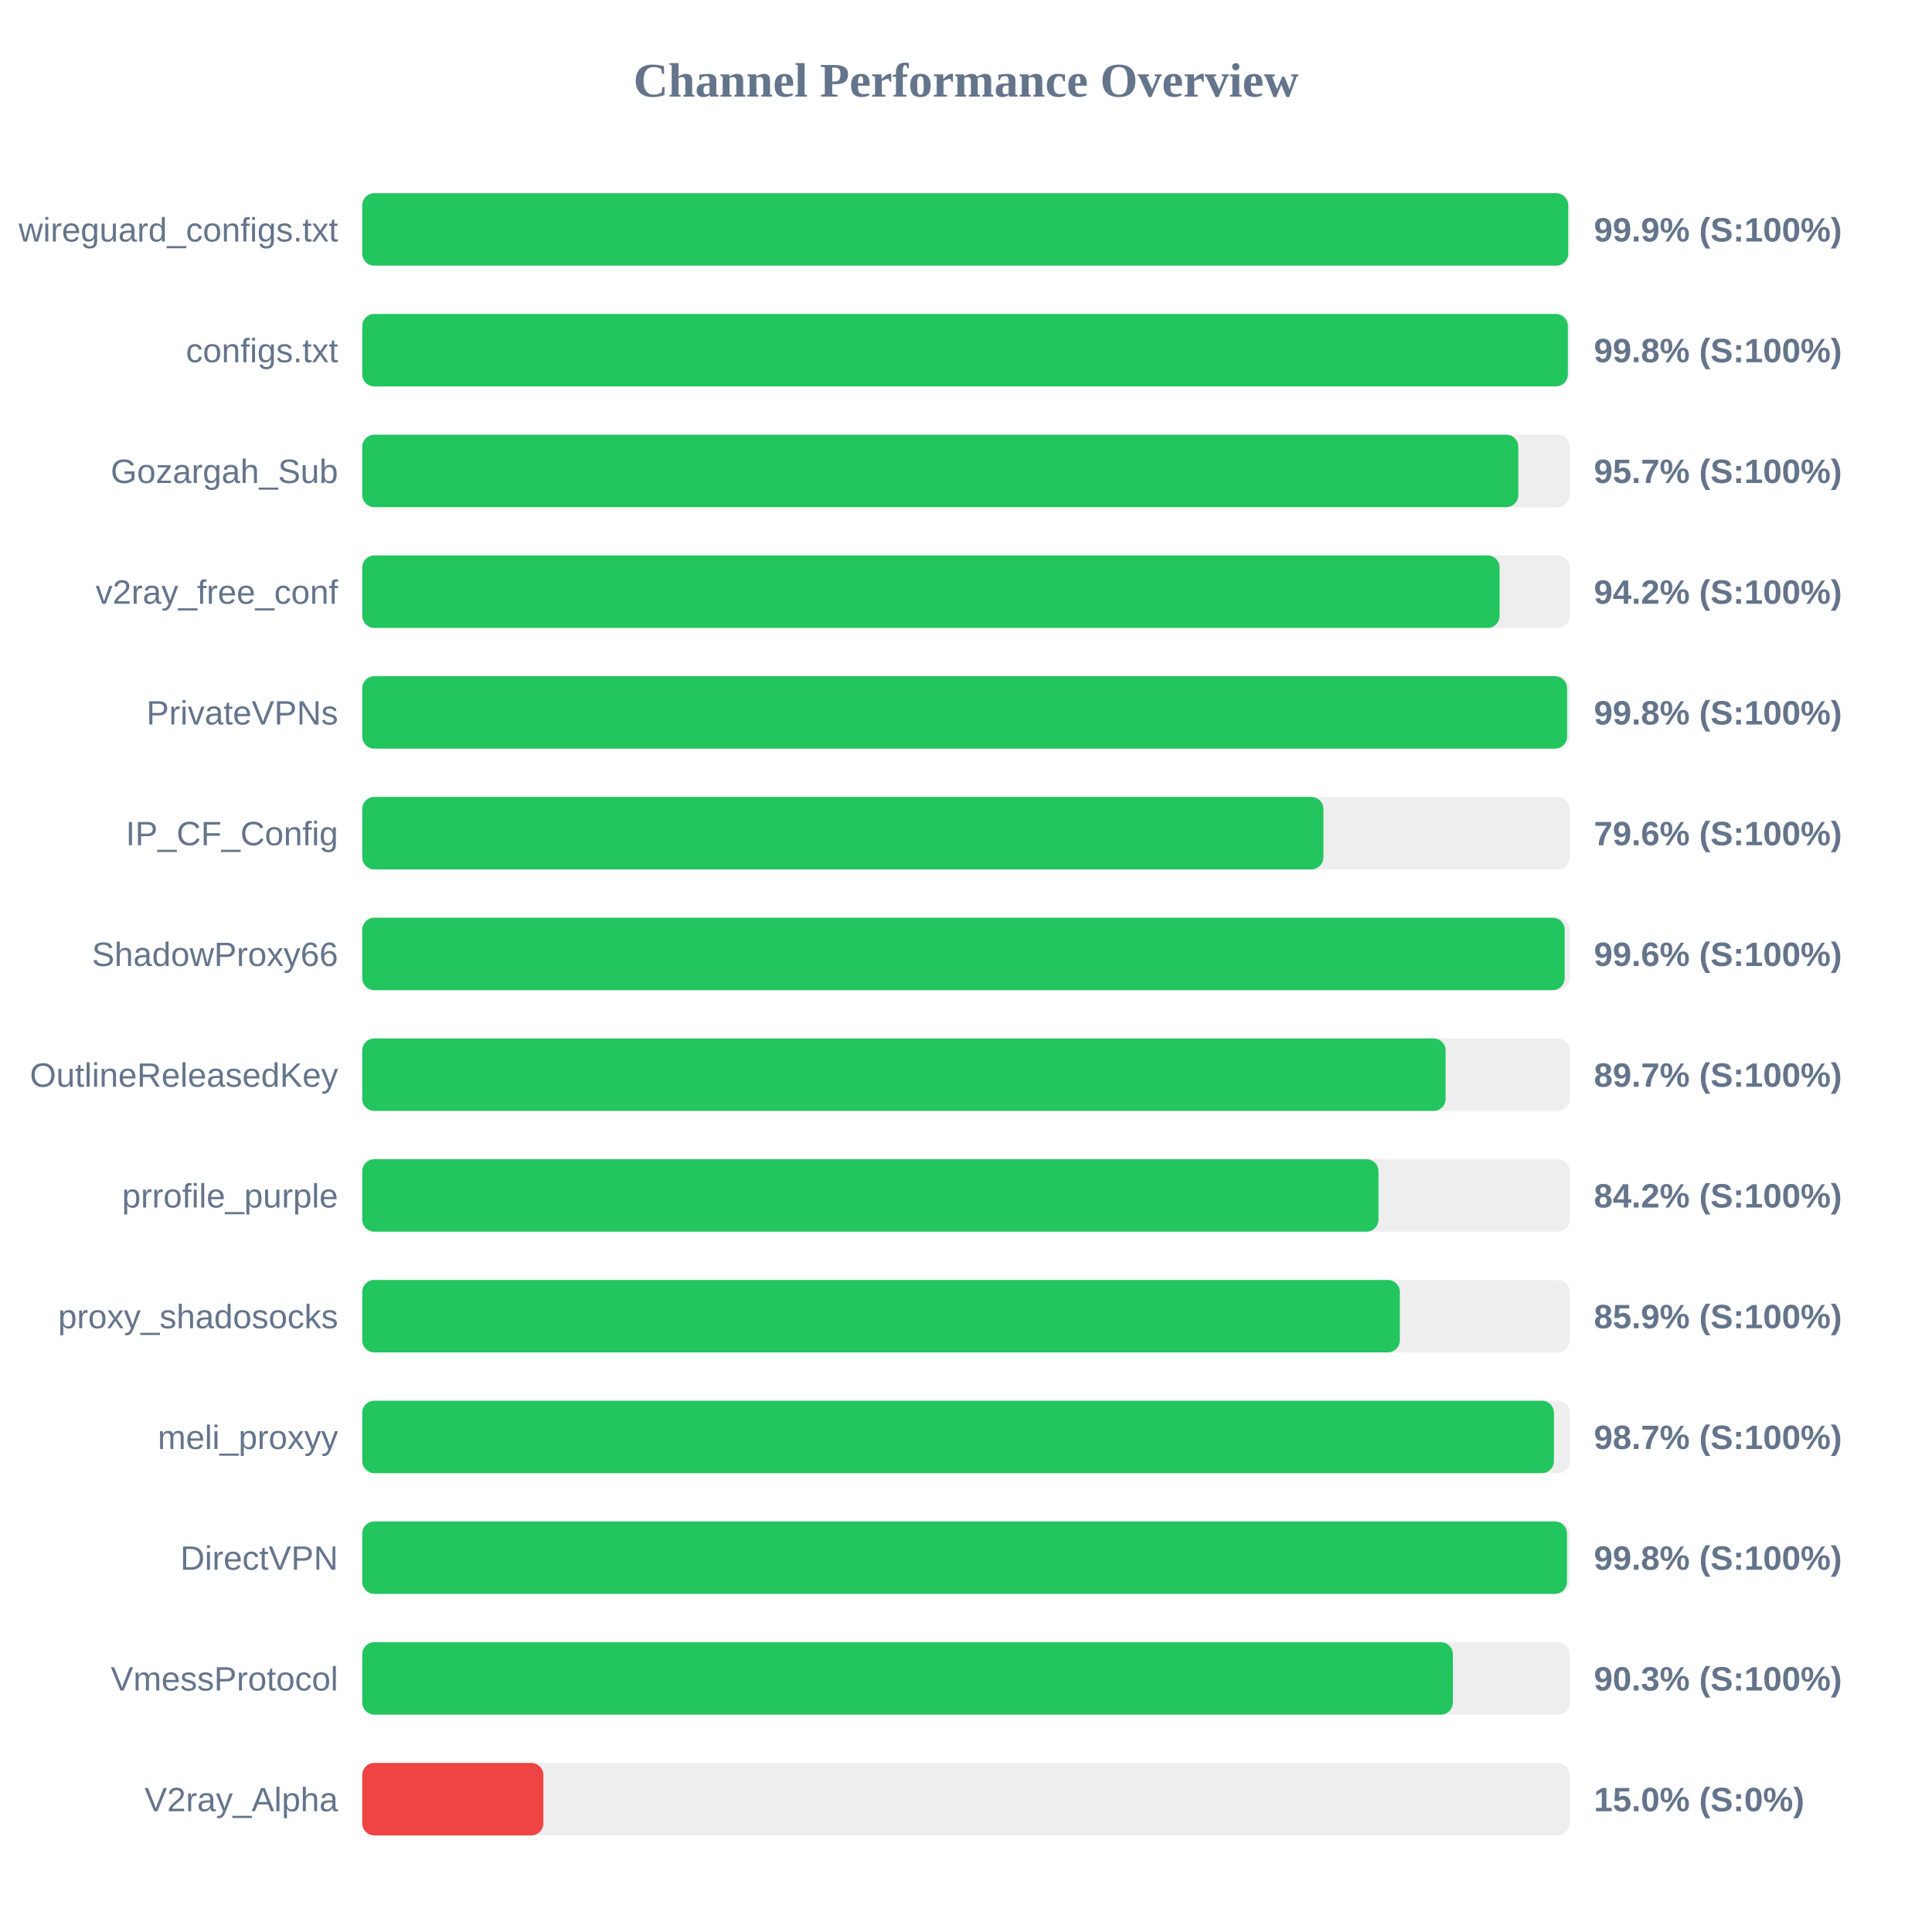
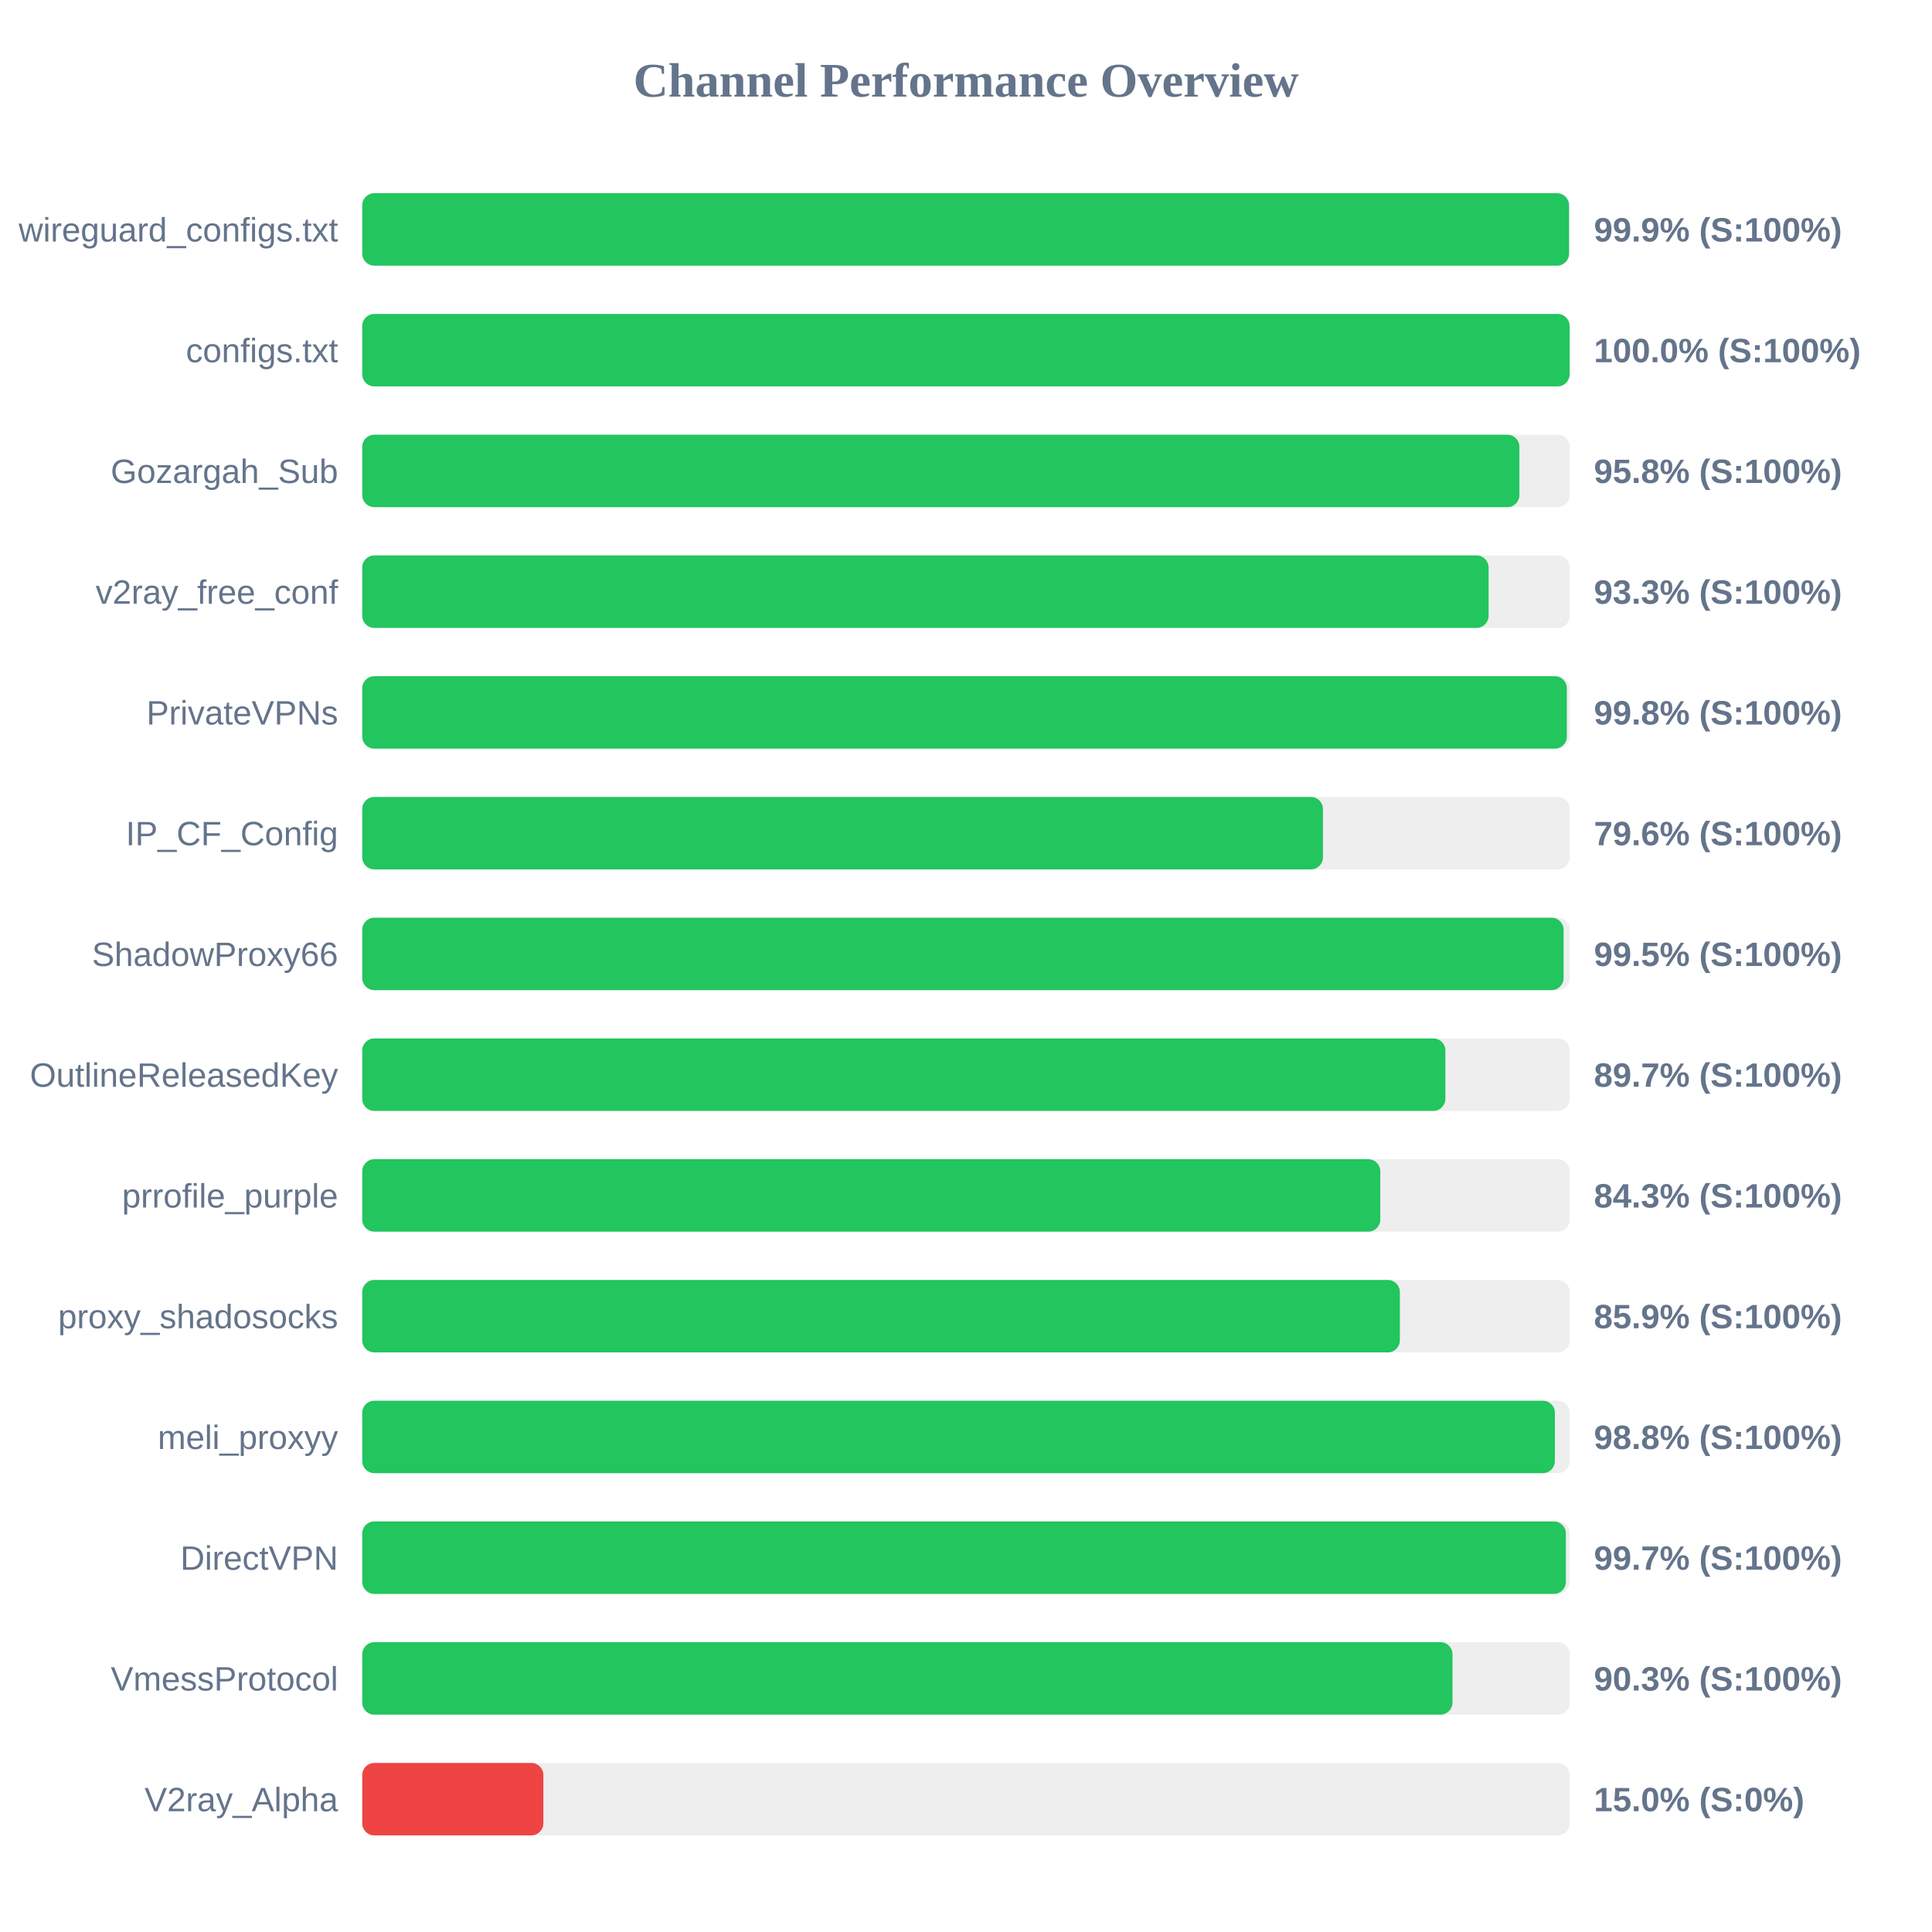
<svg xmlns="http://www.w3.org/2000/svg" width="800" height="800" version="1.1">
  <style>
        .row { font: 14px Arial; fill: #64748b; }
        .score { font: bold 14px Arial; fill: #64748b; }
    </style>
  <text x="400" y="40" text-anchor="middle" font-size="20px" font-weight="bold" fill="#64748b">Channel Performance Overview</text>
  <rect x="150" y="80" width="500" height="30" fill="#eee" rx="5" />
-   <rect x="150" y="80" width="499.35" height="30" fill="#22c55e" rx="5" />
+   <rect x="150" y="80" width="499.7" height="30" fill="#22c55e" rx="5" />
  <text x="140" y="100" text-anchor="end" class="row">wireguard_configs.txt</text>
  <text x="660" y="100" text-anchor="start" class="score">99.9% (S:100%)</text>
  <rect x="150" y="130" width="500" height="30" fill="#eee" rx="5" />
-   <rect x="150" y="130" width="499.2" height="30" fill="#22c55e" rx="5" />
+   <rect x="150" y="130" width="499.95" height="30" fill="#22c55e" rx="5" />
  <text x="140" y="150" text-anchor="end" class="row">configs.txt</text>
-   <text x="660" y="150" text-anchor="start" class="score">99.8% (S:100%)</text>
+   <text x="660" y="150" text-anchor="start" class="score">100.0% (S:100%)</text>
  <rect x="150" y="180" width="500" height="30" fill="#eee" rx="5" />
-   <rect x="150" y="180" width="478.7" height="30" fill="#22c55e" rx="5" />
+   <rect x="150" y="180" width="479.15" height="30" fill="#22c55e" rx="5" />
  <text x="140" y="200" text-anchor="end" class="row">Gozargah_Sub</text>
-   <text x="660" y="200" text-anchor="start" class="score">95.7% (S:100%)</text>
+   <text x="660" y="200" text-anchor="start" class="score">95.8% (S:100%)</text>
  <rect x="150" y="230" width="500" height="30" fill="#eee" rx="5" />
-   <rect x="150" y="230" width="470.95" height="30" fill="#22c55e" rx="5" />
+   <rect x="150" y="230" width="466.4" height="30" fill="#22c55e" rx="5" />
  <text x="140" y="250" text-anchor="end" class="row">v2ray_free_conf</text>
-   <text x="660" y="250" text-anchor="start" class="score">94.2% (S:100%)</text>
+   <text x="660" y="250" text-anchor="start" class="score">93.3% (S:100%)</text>
  <rect x="150" y="280" width="500" height="30" fill="#eee" rx="5" />
-   <rect x="150" y="280" width="498.9" height="30" fill="#22c55e" rx="5" />
+   <rect x="150" y="280" width="498.8" height="30" fill="#22c55e" rx="5" />
  <text x="140" y="300" text-anchor="end" class="row">PrivateVPNs</text>
  <text x="660" y="300" text-anchor="start" class="score">99.8% (S:100%)</text>
  <rect x="150" y="330" width="500" height="30" fill="#eee" rx="5" />
-   <rect x="150" y="330" width="398.0" height="30" fill="#22c55e" rx="5" />
+   <rect x="150" y="330" width="397.8" height="30" fill="#22c55e" rx="5" />
  <text x="140" y="350" text-anchor="end" class="row">IP_CF_Config</text>
  <text x="660" y="350" text-anchor="start" class="score">79.6% (S:100%)</text>
  <rect x="150" y="380" width="500" height="30" fill="#eee" rx="5" />
-   <rect x="150" y="380" width="497.9" height="30" fill="#22c55e" rx="5" />
+   <rect x="150" y="380" width="497.45" height="30" fill="#22c55e" rx="5" />
  <text x="140" y="400" text-anchor="end" class="row">ShadowProxy66</text>
-   <text x="660" y="400" text-anchor="start" class="score">99.6% (S:100%)</text>
+   <text x="660" y="400" text-anchor="start" class="score">99.5% (S:100%)</text>
  <rect x="150" y="430" width="500" height="30" fill="#eee" rx="5" />
-   <rect x="150" y="430" width="448.6" height="30" fill="#22c55e" rx="5" />
+   <rect x="150" y="430" width="448.5" height="30" fill="#22c55e" rx="5" />
  <text x="140" y="450" text-anchor="end" class="row">OutlineReleasedKey</text>
  <text x="660" y="450" text-anchor="start" class="score">89.7% (S:100%)</text>
  <rect x="150" y="480" width="500" height="30" fill="#eee" rx="5" />
-   <rect x="150" y="480" width="420.8" height="30" fill="#22c55e" rx="5" />
+   <rect x="150" y="480" width="421.55" height="30" fill="#22c55e" rx="5" />
  <text x="140" y="500" text-anchor="end" class="row">prrofile_purple</text>
-   <text x="660" y="500" text-anchor="start" class="score">84.2% (S:100%)</text>
+   <text x="660" y="500" text-anchor="start" class="score">84.3% (S:100%)</text>
  <rect x="150" y="530" width="500" height="30" fill="#eee" rx="5" />
  <rect x="150" y="530" width="429.65" height="30" fill="#22c55e" rx="5" />
  <text x="140" y="550" text-anchor="end" class="row">proxy_shadosocks</text>
  <text x="660" y="550" text-anchor="start" class="score">85.9% (S:100%)</text>
  <rect x="150" y="580" width="500" height="30" fill="#eee" rx="5" />
-   <rect x="150" y="580" width="493.45" height="30" fill="#22c55e" rx="5" />
+   <rect x="150" y="580" width="493.85" height="30" fill="#22c55e" rx="5" />
  <text x="140" y="600" text-anchor="end" class="row">meli_proxyy</text>
-   <text x="660" y="600" text-anchor="start" class="score">98.7% (S:100%)</text>
+   <text x="660" y="600" text-anchor="start" class="score">98.8% (S:100%)</text>
  <rect x="150" y="630" width="500" height="30" fill="#eee" rx="5" />
-   <rect x="150" y="630" width="498.85" height="30" fill="#22c55e" rx="5" />
+   <rect x="150" y="630" width="498.4" height="30" fill="#22c55e" rx="5" />
  <text x="140" y="650" text-anchor="end" class="row">DirectVPN</text>
-   <text x="660" y="650" text-anchor="start" class="score">99.8% (S:100%)</text>
+   <text x="660" y="650" text-anchor="start" class="score">99.7% (S:100%)</text>
  <rect x="150" y="680" width="500" height="30" fill="#eee" rx="5" />
-   <rect x="150" y="680" width="451.6" height="30" fill="#22c55e" rx="5" />
+   <rect x="150" y="680" width="451.45" height="30" fill="#22c55e" rx="5" />
  <text x="140" y="700" text-anchor="end" class="row">VmessProtocol</text>
  <text x="660" y="700" text-anchor="start" class="score">90.3% (S:100%)</text>
  <rect x="150" y="730" width="500" height="30" fill="#eee" rx="5" />
  <rect x="150" y="730" width="75.0" height="30" fill="#ef4444" rx="5" />
  <text x="140" y="750" text-anchor="end" class="row">V2ray_Alpha</text>
  <text x="660" y="750" text-anchor="start" class="score">15.0% (S:0%)</text>
</svg>
